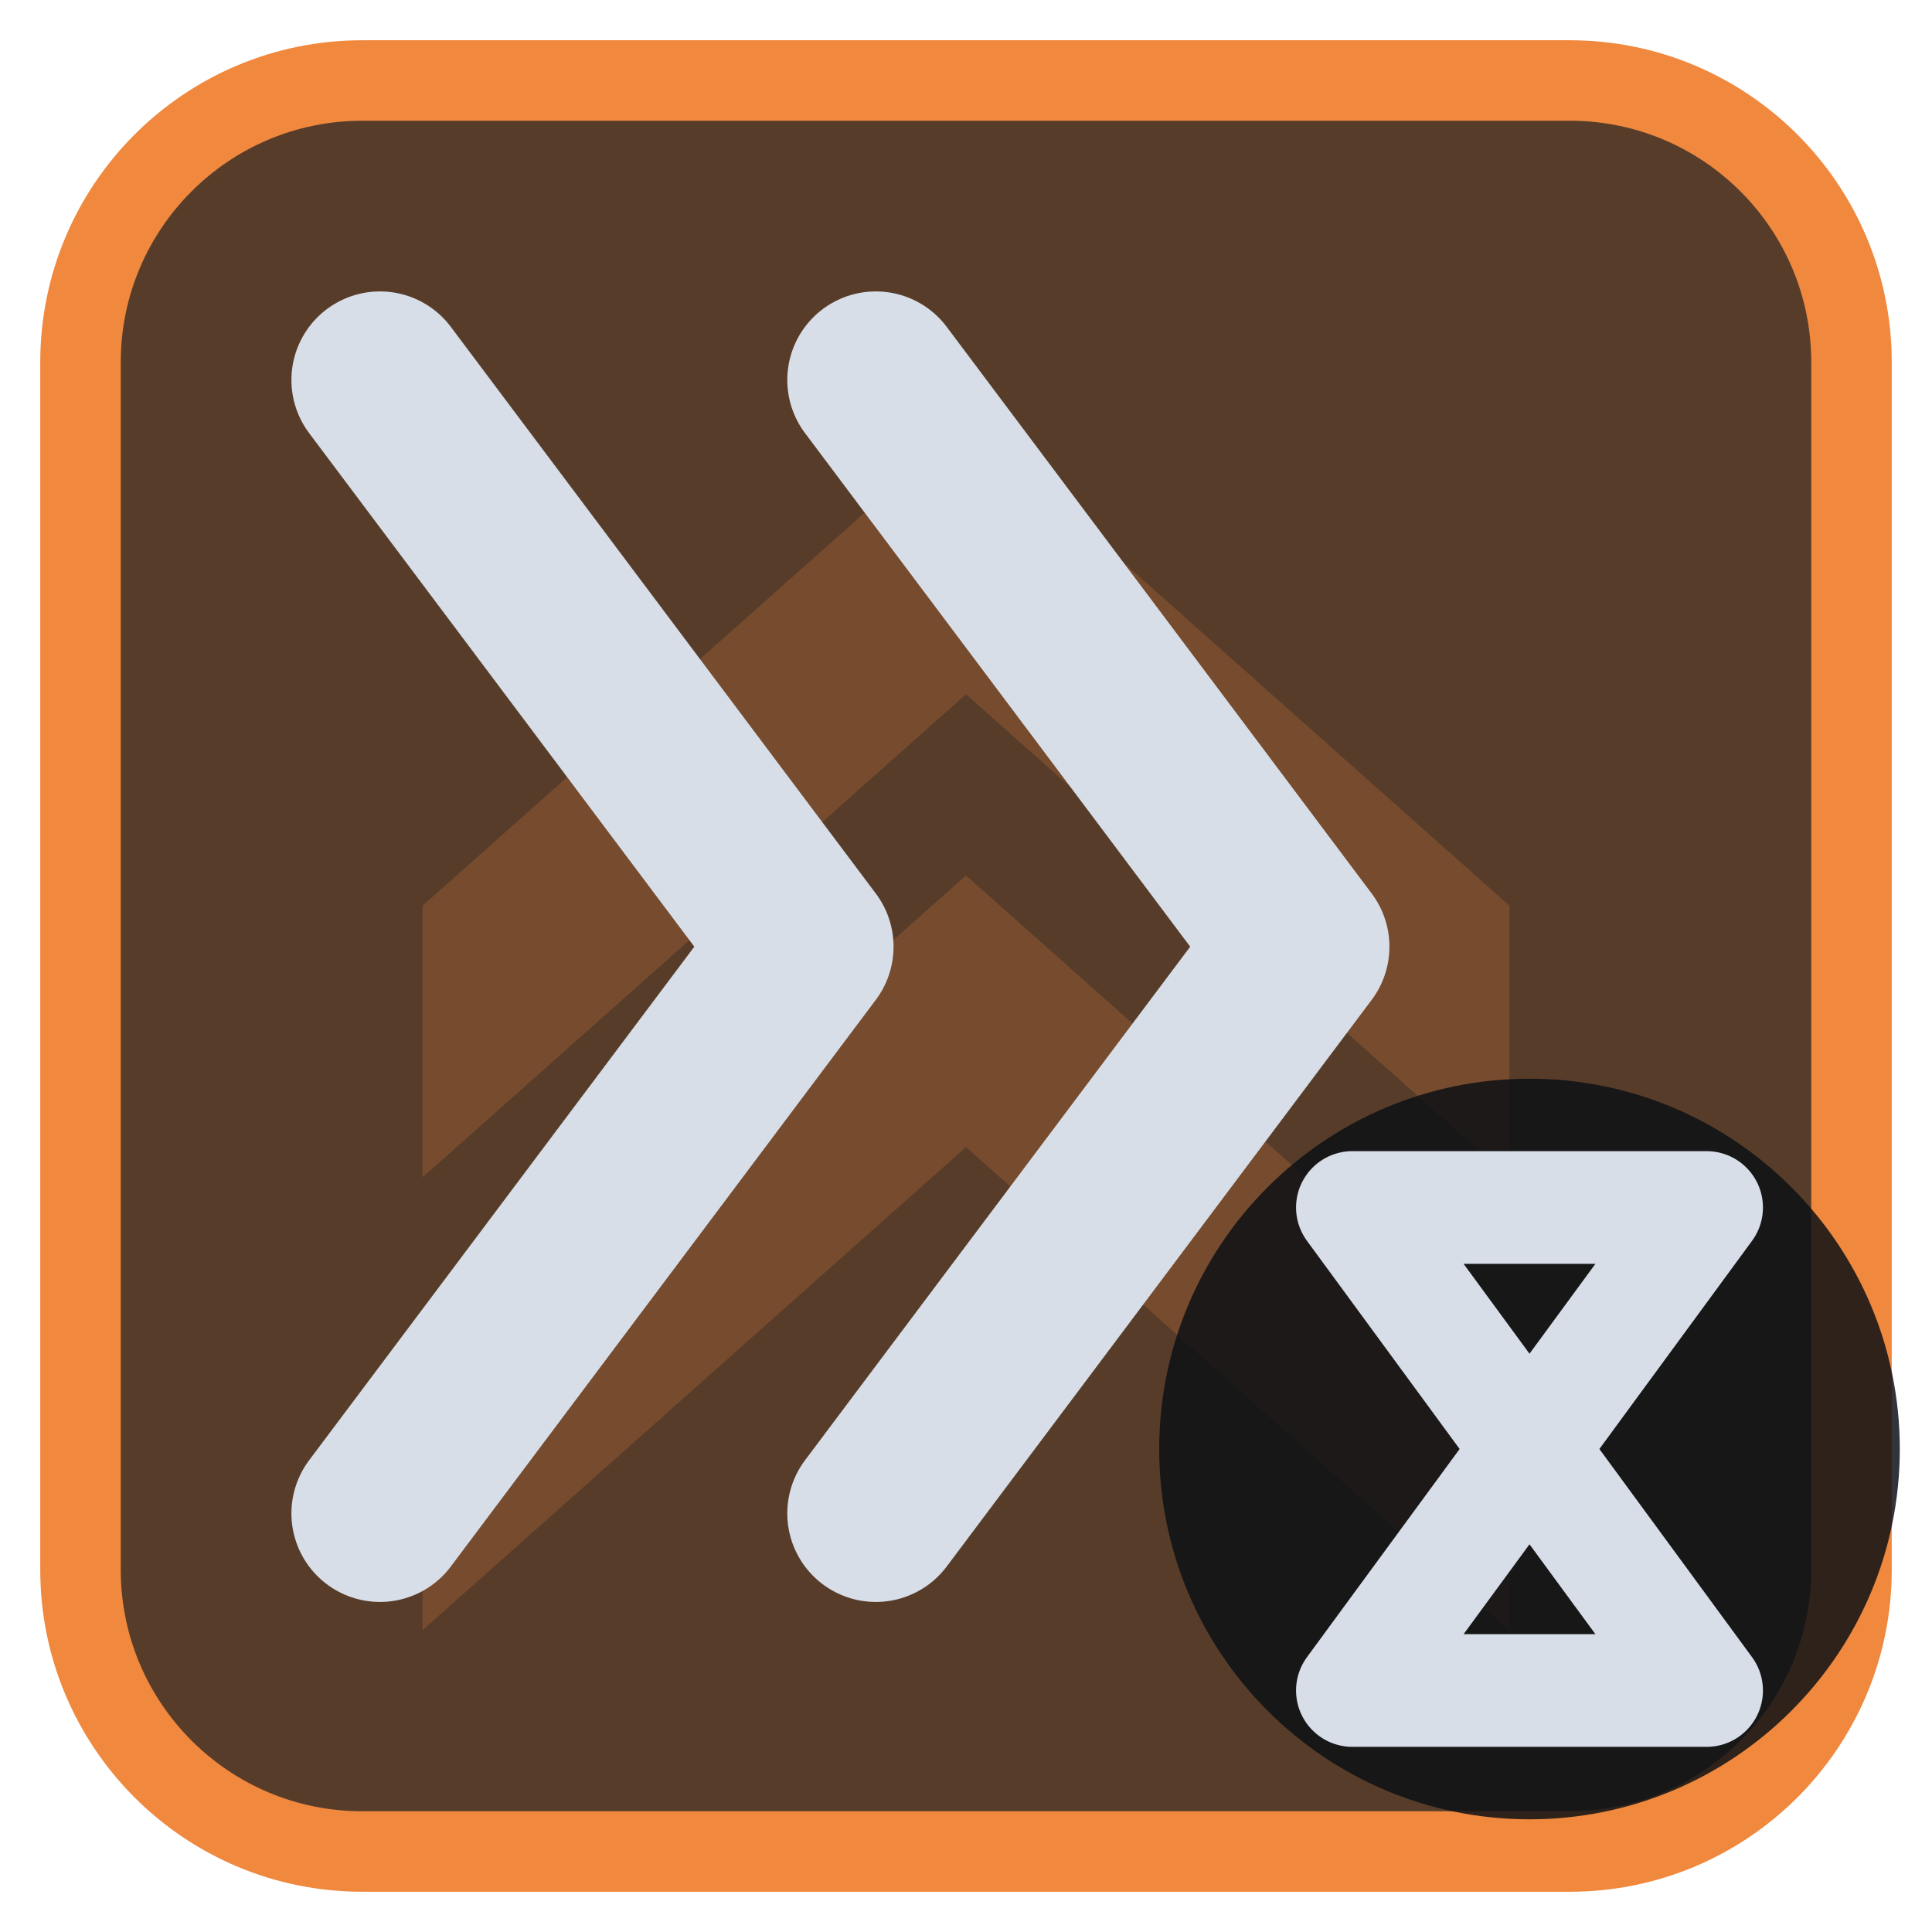
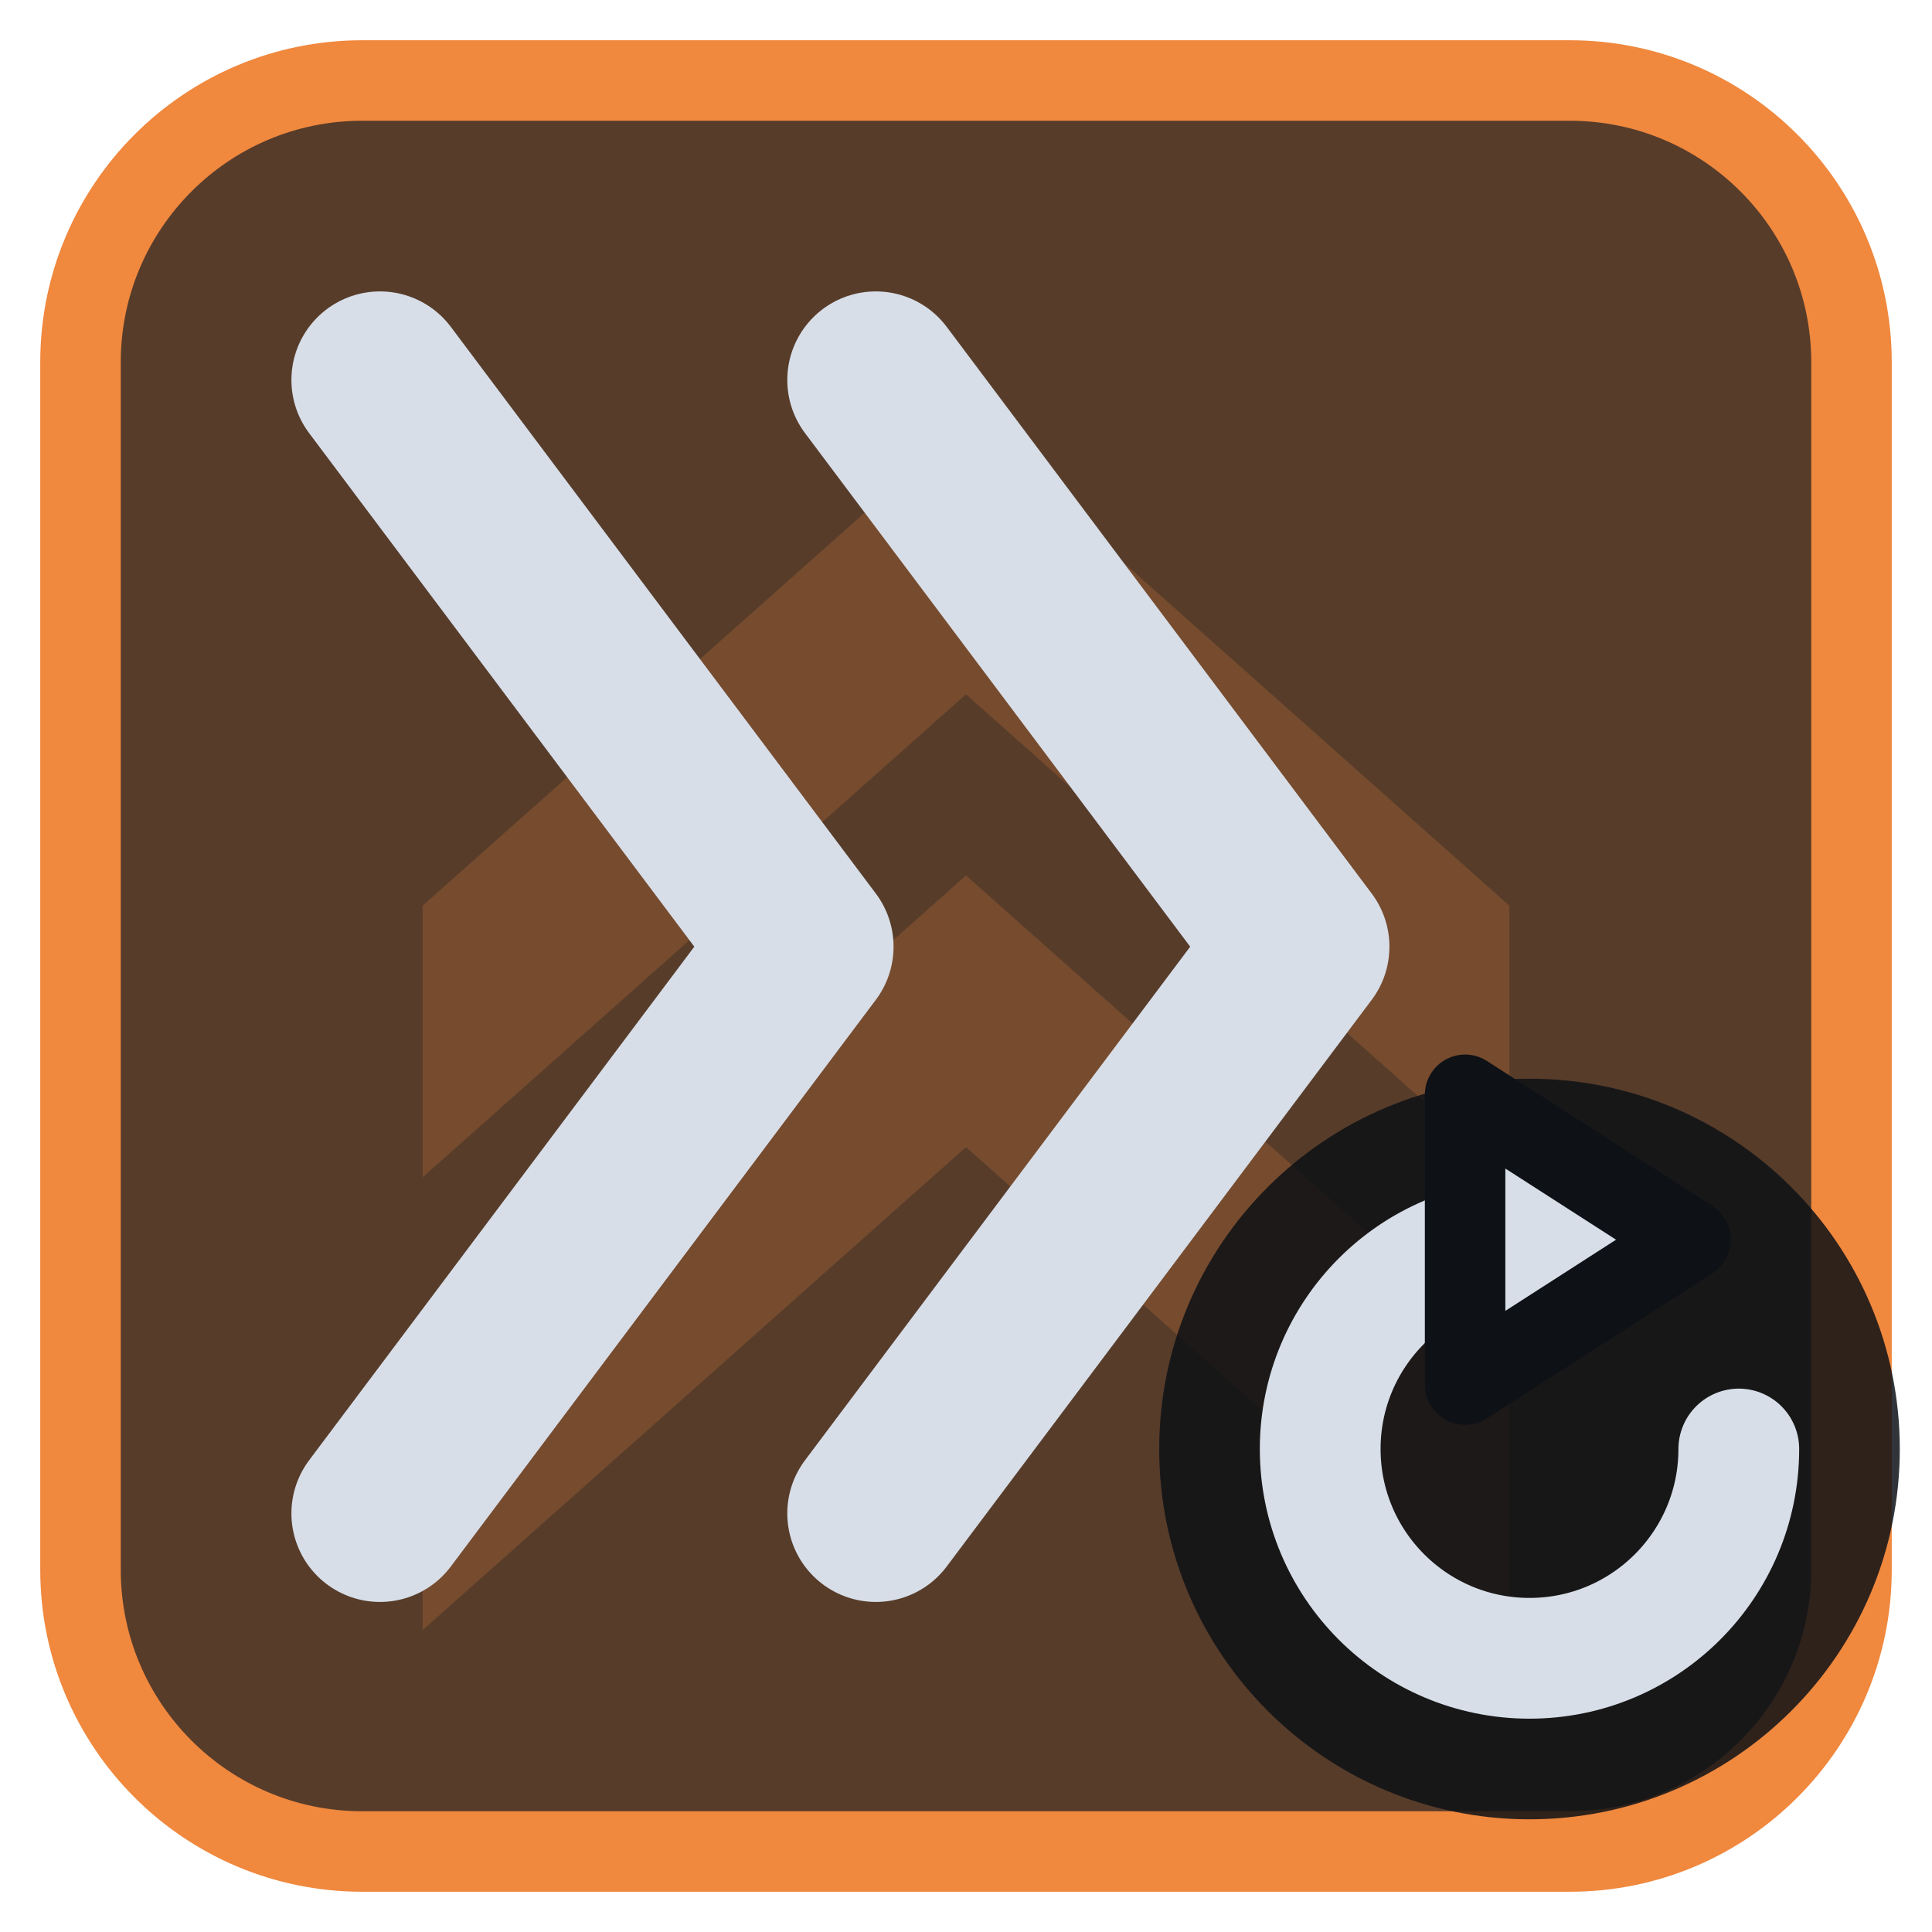
<svg xmlns="http://www.w3.org/2000/svg" viewBox="0 0 24 24" width="24" height="24">
  <rect x="1" y="1" width="22" height="22" rx="3.5" fill="#573c2a" stroke="#f0883e" stroke-width="1" />
  <g opacity="0.2" transform="translate(3,3) scale(0.75)">
    <path d="M3 11l9-8 9 8v4.5l-9-8-9 8zM3 18.5l9-8 9 8V23l-9-8-9 8z" fill="#f0883e" />
  </g>
  <g transform="translate(1.2,1.2) scale(0.88)">
    <path d="M4 4L10 12L4 20M11 4L17 12L11 20" fill="none" stroke="#d7dee8" stroke-width="2.5" stroke-linecap="round" stroke-linejoin="round" />
  </g>
  <circle cx="19" cy="18" r="4.6" fill="#0e1116" fill-opacity="0.85" />
-   <path d="M16.8 15H21.2L16.8 21H21.2Z" fill="none" stroke="#d7dee8" stroke-width="1.4" stroke-linecap="round" stroke-linejoin="round" />
+   <path d="M21.6 18A2.6 2.6 0 1 1 19 15.4" fill="none" stroke="#d7dee8" stroke-width="1.5" stroke-linecap="round" stroke-linejoin="round" />
+   <path d="M18.2 13.6L21 15.4L18.2 17.2Z" fill="#d7dee8" stroke="#0e1116" stroke-width="1" stroke-linejoin="round" />
</svg>
